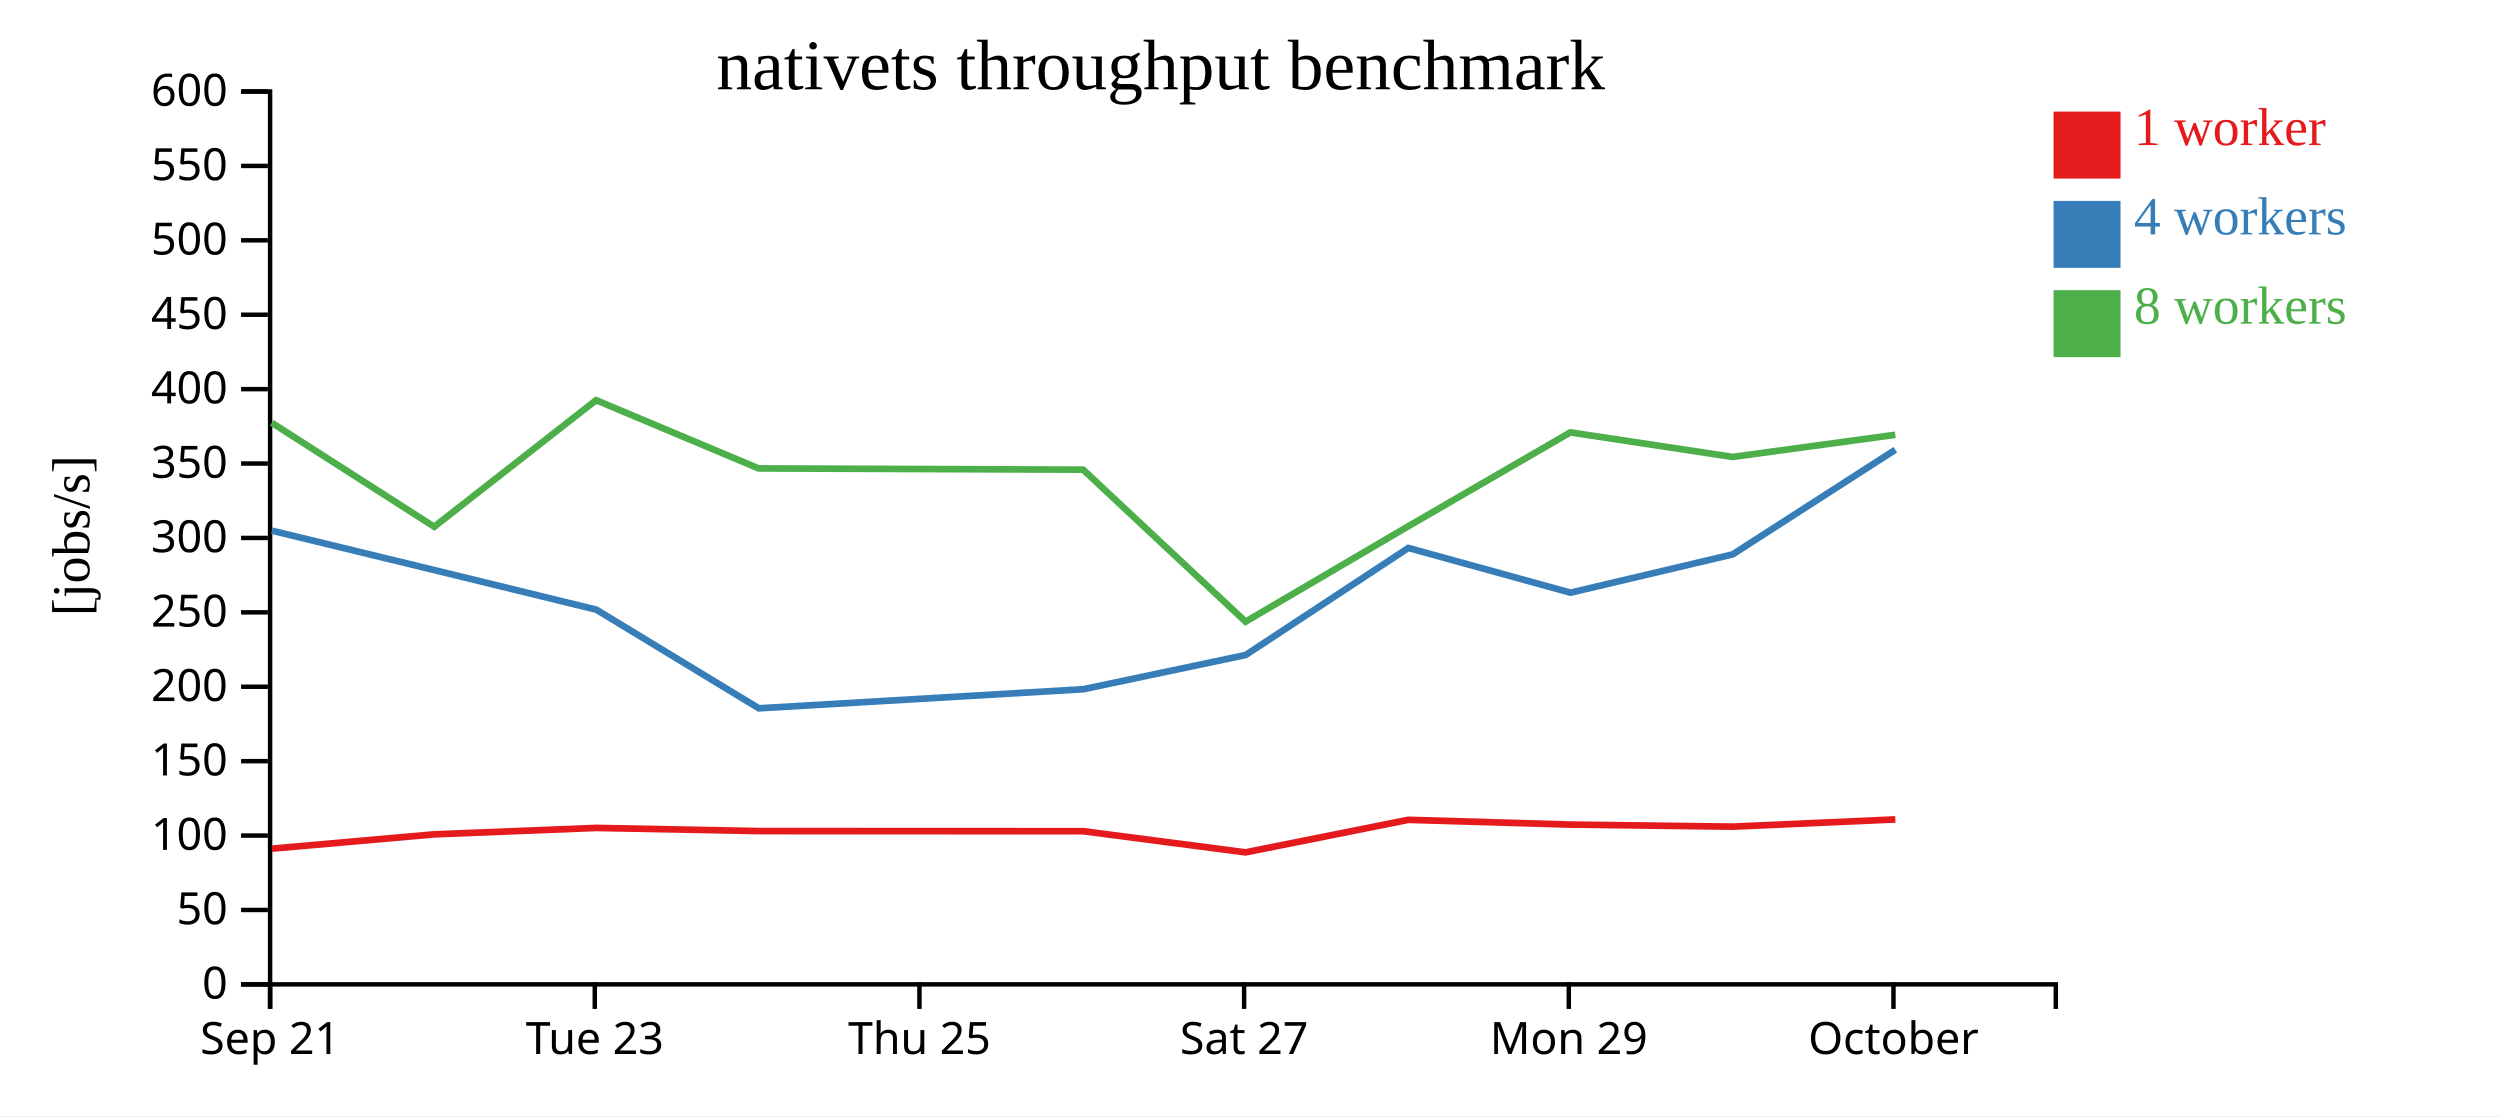
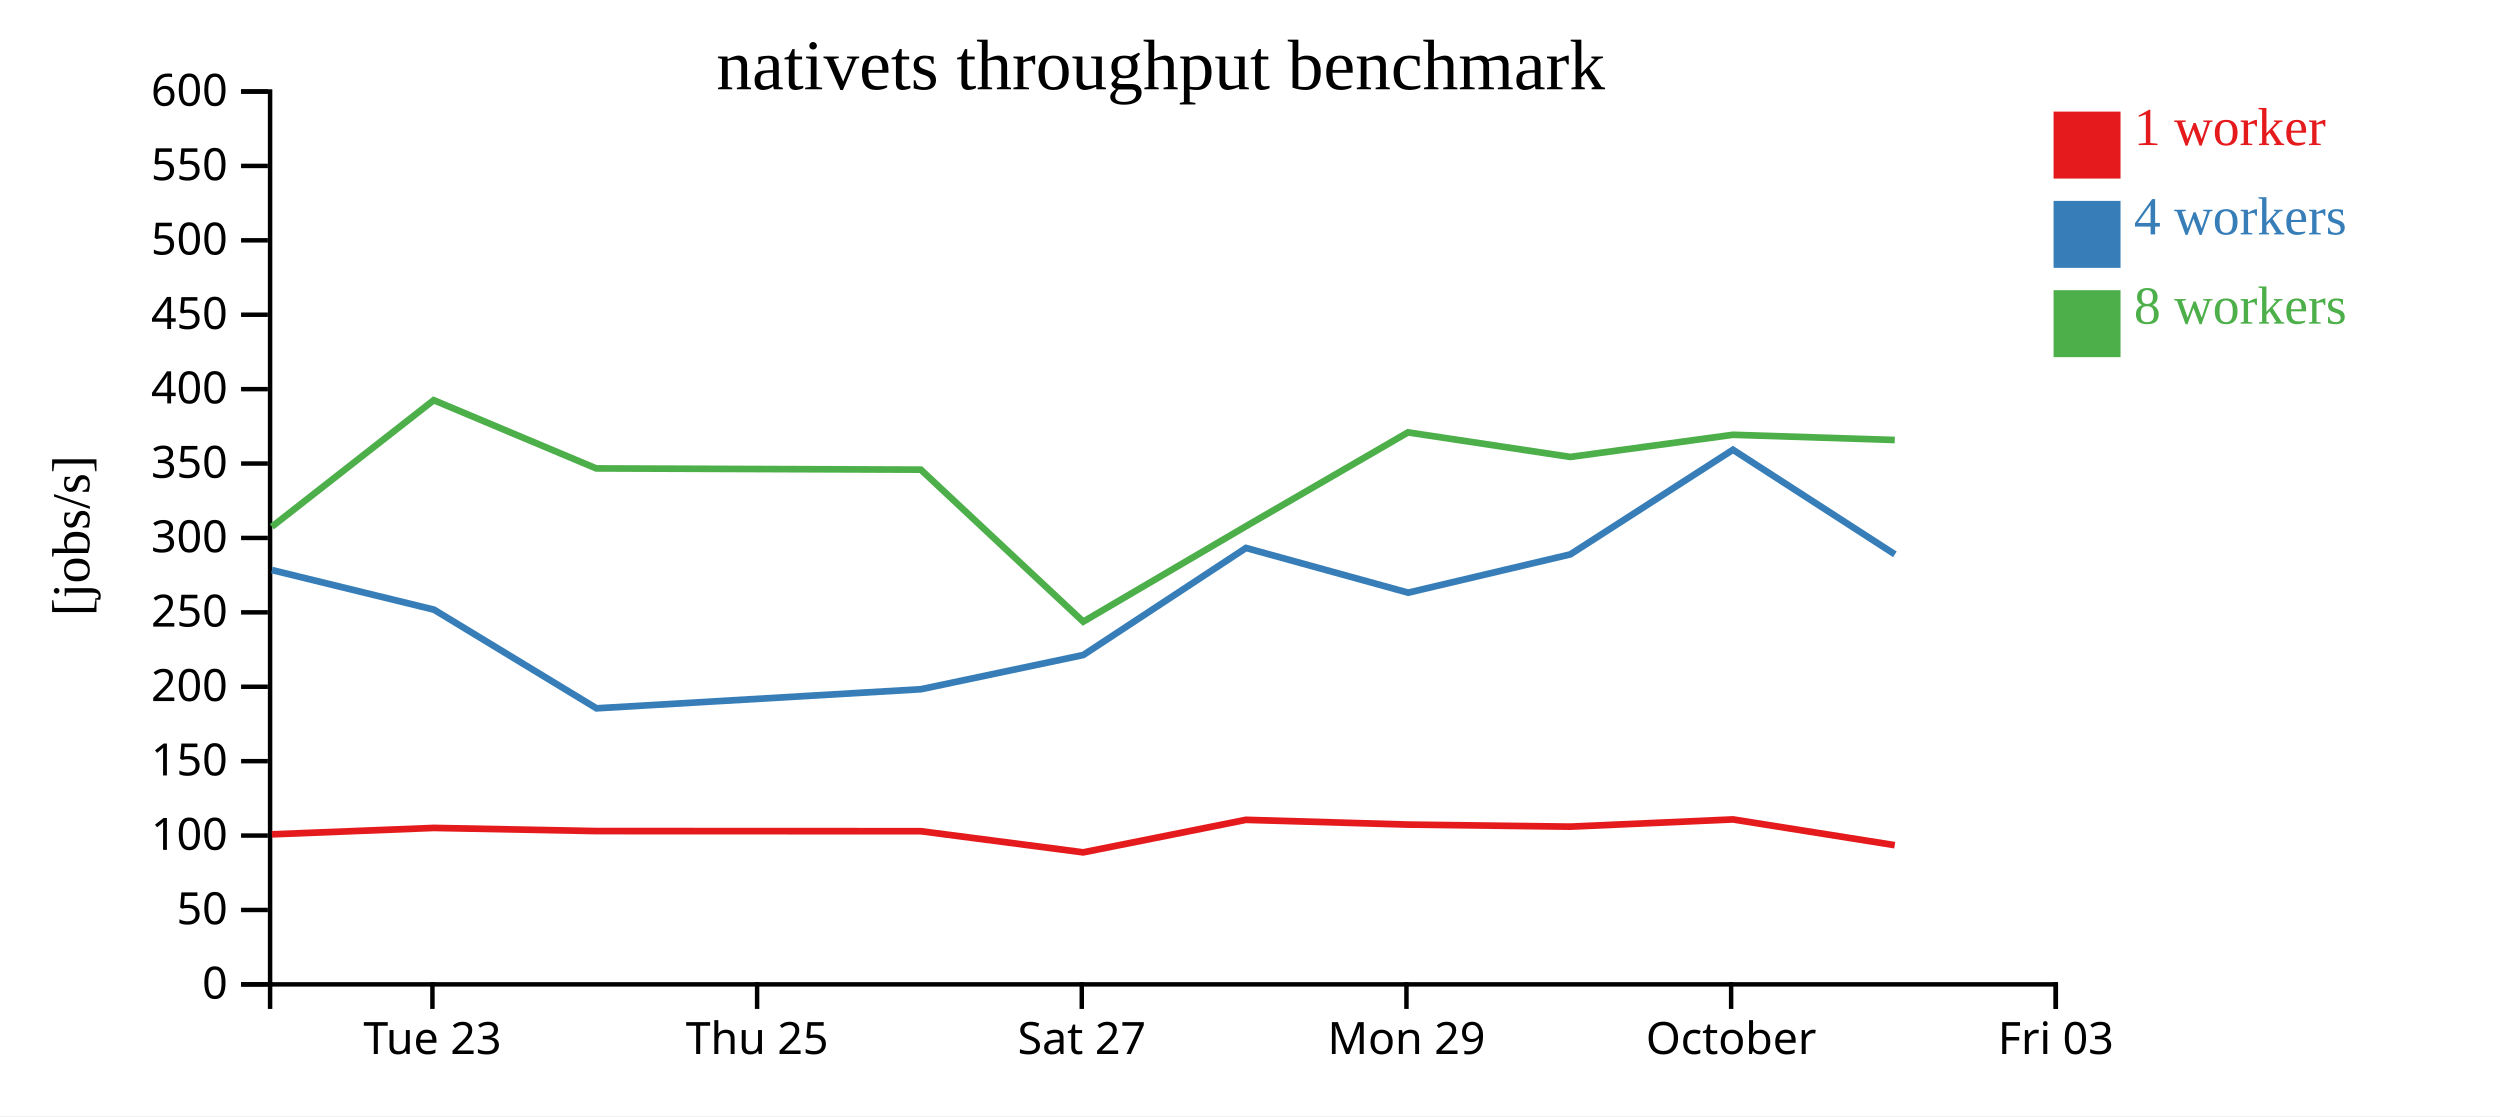
<svg xmlns="http://www.w3.org/2000/svg" width="560" height="250">
  <rect width="100%" height="100%" fill="white" />
  <g transform="translate(60,20)">
    <g transform="translate(0,200)" fill="none" font-size="10" font-family="sans-serif" text-anchor="middle">
      <path class="domain" stroke="currentColor" d="M0.5,6V0.5H400.5V6" />
-       <g class="tick" opacity="1" transform="translate(0.5,0)">
-         <line stroke="currentColor" y2="6" />
-         <text fill="currentColor" y="9" dy="0.71em">Sep 21</text>
-       </g>
-       <g class="tick" opacity="1" transform="translate(73.22727,0)">
+       <g class="tick" opacity="1" transform="translate(36.86364,0)">
        <line stroke="currentColor" y2="6" />
        <text fill="currentColor" y="9" dy="0.71em">Tue 23</text>
      </g>
-       <g class="tick" opacity="1" transform="translate(145.9545,0)">
+       <g class="tick" opacity="1" transform="translate(109.5909,0)">
        <line stroke="currentColor" y2="6" />
        <text fill="currentColor" y="9" dy="0.71em">Thu 25</text>
      </g>
-       <g class="tick" opacity="1" transform="translate(218.6818,0)">
+       <g class="tick" opacity="1" transform="translate(182.3182,0)">
        <line stroke="currentColor" y2="6" />
        <text fill="currentColor" y="9" dy="0.71em">Sat 27</text>
      </g>
-       <g class="tick" opacity="1" transform="translate(291.4091,0)">
+       <g class="tick" opacity="1" transform="translate(255.0455,0)">
        <line stroke="currentColor" y2="6" />
        <text fill="currentColor" y="9" dy="0.71em">Mon 29</text>
      </g>
-       <g class="tick" opacity="1" transform="translate(364.1364,0)">
+       <g class="tick" opacity="1" transform="translate(327.7727,0)">
        <line stroke="currentColor" y2="6" />
        <text fill="currentColor" y="9" dy="0.71em">October</text>
+       </g>
+       <g class="tick" opacity="1" transform="translate(400.5,0)">
+         <line stroke="currentColor" y2="6" />
+         <text fill="currentColor" y="9" dy="0.71em">Fri 03</text>
      </g>
    </g>
    <g fill="none" font-size="10" font-family="sans-serif" text-anchor="end">
      <path class="domain" stroke="currentColor" d="M-6,200.5H0.5V0.5H-6" />
      <g class="tick" opacity="1" transform="translate(0,200.5)">
        <line stroke="currentColor" x2="-6" />
        <text fill="currentColor" x="-9" dy="0.32em">0</text>
      </g>
      <g class="tick" opacity="1" transform="translate(0,183.8333)">
        <line stroke="currentColor" x2="-6" />
        <text fill="currentColor" x="-9" dy="0.32em">50</text>
      </g>
      <g class="tick" opacity="1" transform="translate(0,167.1667)">
        <line stroke="currentColor" x2="-6" />
        <text fill="currentColor" x="-9" dy="0.32em">100</text>
      </g>
      <g class="tick" opacity="1" transform="translate(0,150.5)">
        <line stroke="currentColor" x2="-6" />
        <text fill="currentColor" x="-9" dy="0.32em">150</text>
      </g>
      <g class="tick" opacity="1" transform="translate(0,133.8333)">
        <line stroke="currentColor" x2="-6" />
        <text fill="currentColor" x="-9" dy="0.32em">200</text>
      </g>
      <g class="tick" opacity="1" transform="translate(0,117.1667)">
        <line stroke="currentColor" x2="-6" />
        <text fill="currentColor" x="-9" dy="0.32em">250</text>
      </g>
      <g class="tick" opacity="1" transform="translate(0,100.5)">
        <line stroke="currentColor" x2="-6" />
        <text fill="currentColor" x="-9" dy="0.32em">300</text>
      </g>
      <g class="tick" opacity="1" transform="translate(0,83.83333)">
        <line stroke="currentColor" x2="-6" />
        <text fill="currentColor" x="-9" dy="0.32em">350</text>
      </g>
      <g class="tick" opacity="1" transform="translate(0,67.16667)">
        <line stroke="currentColor" x2="-6" />
        <text fill="currentColor" x="-9" dy="0.32em">400</text>
      </g>
      <g class="tick" opacity="1" transform="translate(0,50.5)">
        <line stroke="currentColor" x2="-6" />
        <text fill="currentColor" x="-9" dy="0.32em">450</text>
      </g>
      <g class="tick" opacity="1" transform="translate(0,33.83333)">
        <line stroke="currentColor" x2="-6" />
        <text fill="currentColor" x="-9" dy="0.32em">500</text>
      </g>
      <g class="tick" opacity="1" transform="translate(0,17.16667)">
        <line stroke="currentColor" x2="-6" />
        <text fill="currentColor" x="-9" dy="0.32em">550</text>
      </g>
      <g class="tick" opacity="1" transform="translate(0,0.5)">
        <line stroke="currentColor" x2="-6" />
        <text fill="currentColor" x="-9" dy="0.32em">600</text>
      </g>
    </g>
    <text text-anchor="middle" style="font-size: 12px" transform="rotate(-90)" y="-40" x="-100">[jobs/s]</text>
    <text text-anchor="middle" style="font-size: 16px" y="0" x="200">nativets throughput benchmark</text>
-     <path class="line" fill="none" stroke="#e41a1c" stroke-width="1.5" d="M0.91,170.098L37.261,166.89L73.549,165.454L109.942,166.161L182.636,166.19L218.998,170.929L255.45,163.642L291.769,164.71L328.112,165.169L364.555,163.552" />
-     <path class="line" fill="none" stroke="#377eb8" stroke-width="1.5" d="M0.886,98.867L37.268,107.694L73.579,116.569L109.978,138.662L182.666,134.385L219.029,126.718L255.469,102.743L291.79,112.759L328.115,104.182L364.544,80.747" />
-     <path class="line" fill="none" stroke="#4daf4a" stroke-width="1.5" d="M0.872,74.695L37.257,97.99L73.517,69.639L109.92,84.925L182.622,85.203L219.006,119.251L255.447,97.886L291.749,76.855L328.099,82.353L364.558,77.391" />
+     <path class="line" fill="none" stroke="#e41a1c" stroke-width="1.5" d="M0.898,166.89L37.186,165.454L73.579,166.161L146.272,166.19L182.635,170.929L219.086,163.642L255.406,164.71L291.749,165.169L328.192,163.552L364.421,169.319" />
+     <path class="line" fill="none" stroke="#377eb8" stroke-width="1.5" d="M0.904,107.694L37.216,116.569L73.614,138.662L146.303,134.385L182.666,126.718L219.106,102.743L255.426,112.759L291.751,104.182L328.18,80.747L364.452,104.173" />
+     <path class="line" fill="none" stroke="#4daf4a" stroke-width="1.5" d="M0.893,97.99L37.153,69.639L73.557,84.925L146.258,85.203L182.643,119.251L219.083,97.886L255.385,76.855L291.736,82.353L328.195,77.391L364.428,78.56" />
    <rect class="dot" x="400" y="5" width="15" height="15" style="fill: #e41a1c;" />
    <rect class="dot" x="400" y="25" width="15" height="15" style="fill: #377eb8;" />
    <rect class="dot" x="400" y="45" width="15" height="15" style="fill: #4daf4a;" />
    <text class="label" x="418" y="12.5" style="fill: #e41a1c; alignment-baseline: middle;" text-anchor="left">1 worker</text>
    <text class="label" x="418" y="32.5" style="fill: #377eb8; alignment-baseline: middle;" text-anchor="left">4 workers</text>
    <text class="label" x="418" y="52.5" style="fill: #4daf4a; alignment-baseline: middle;" text-anchor="left">8 workers</text>
  </g>
</svg>
